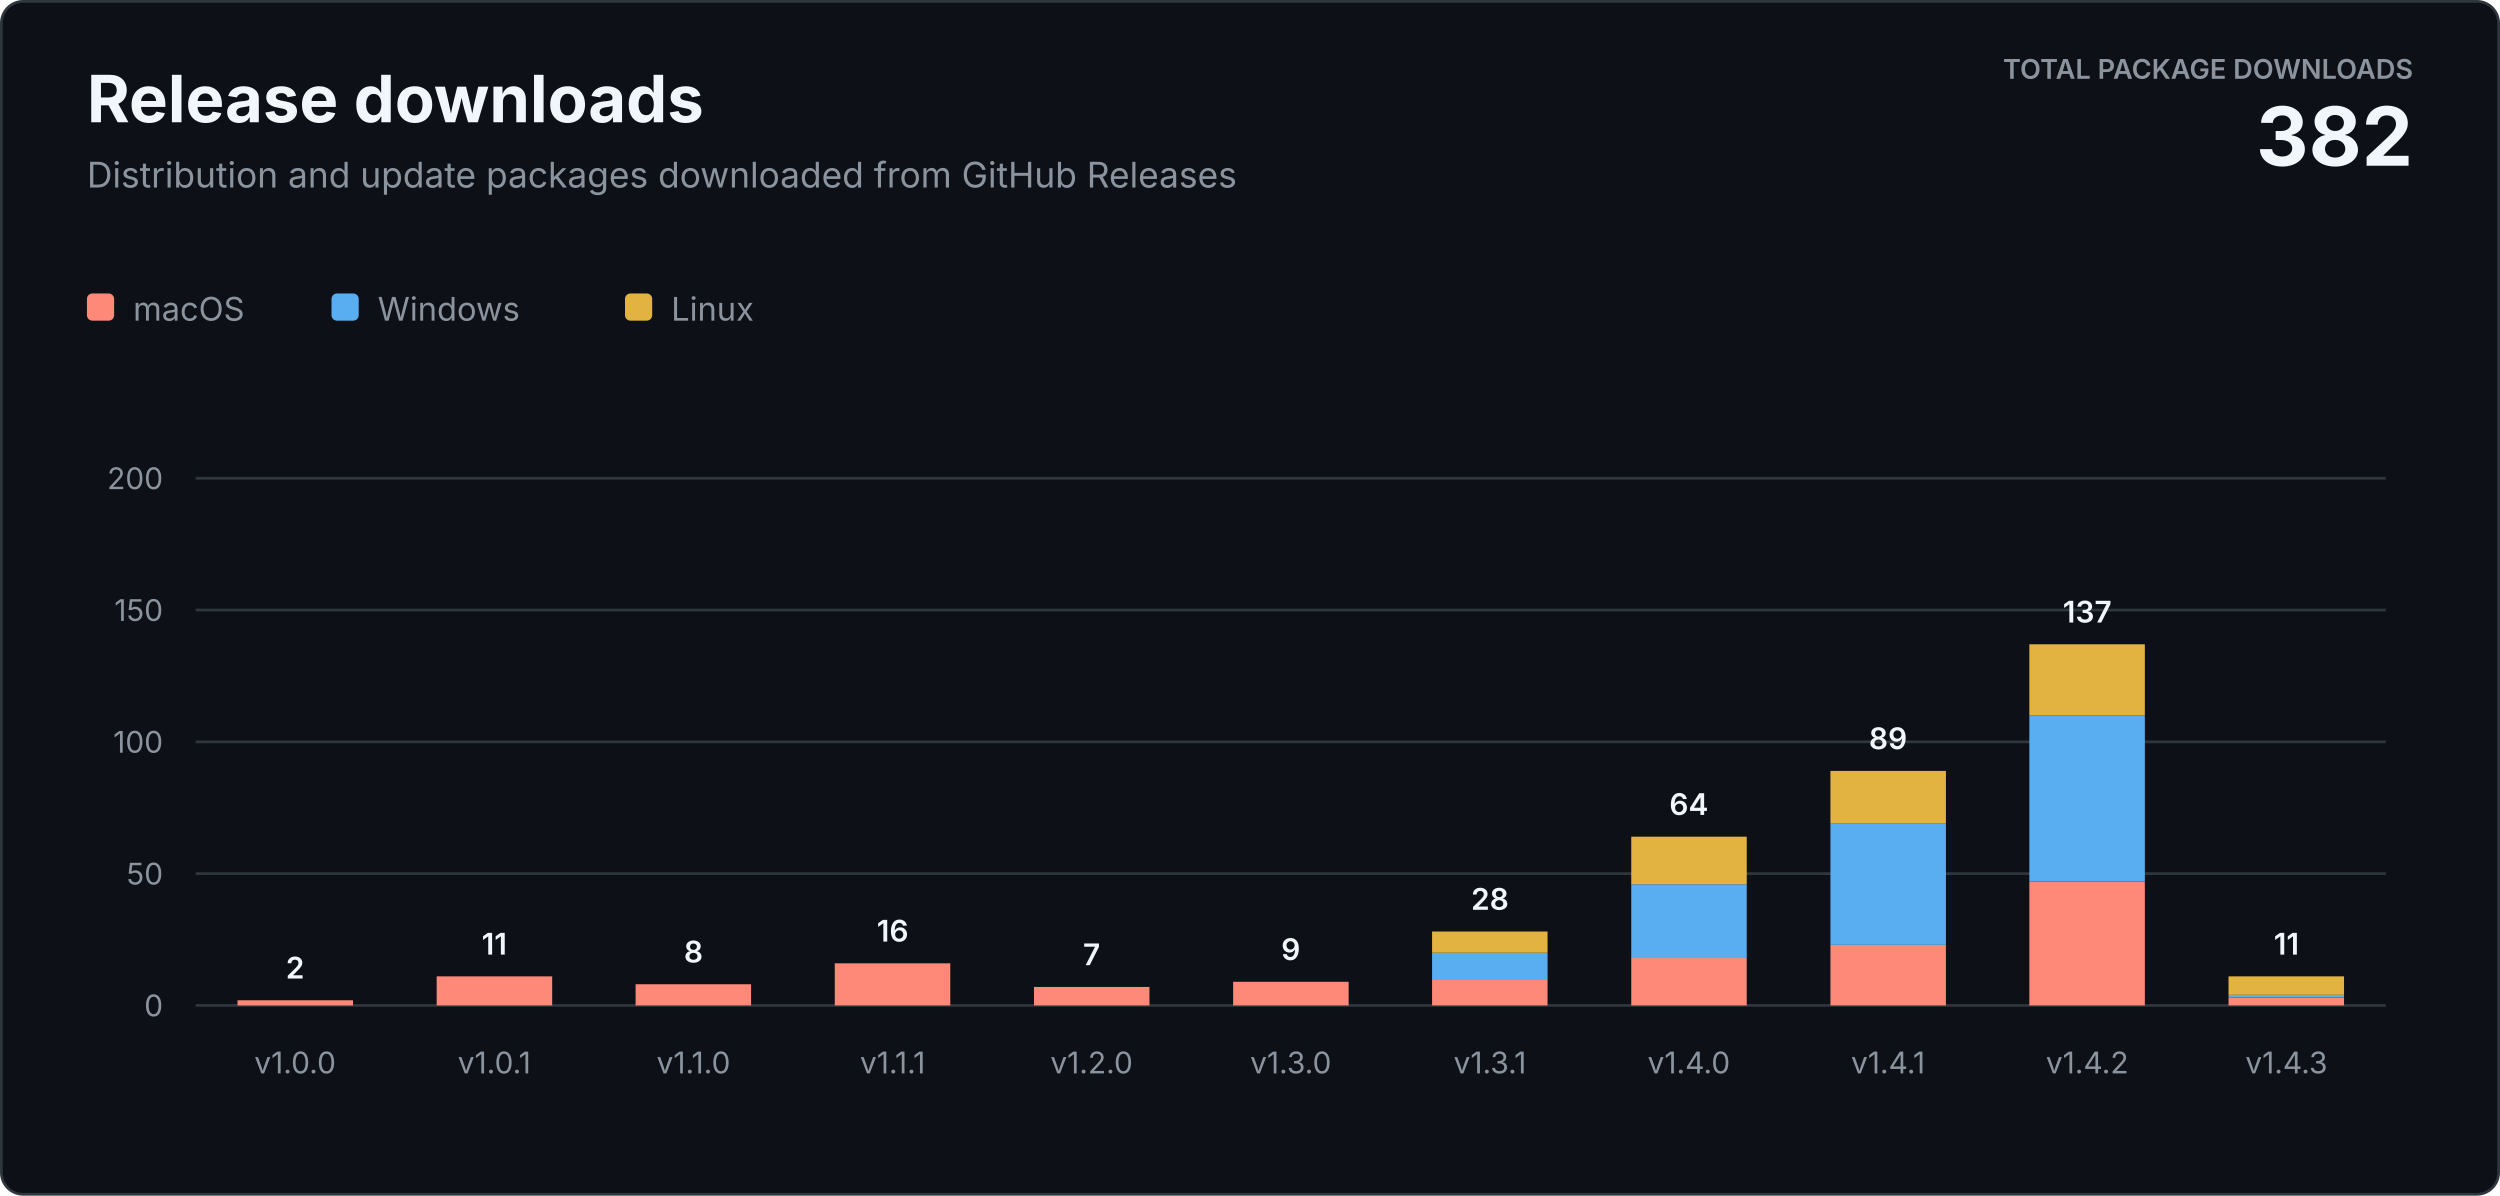
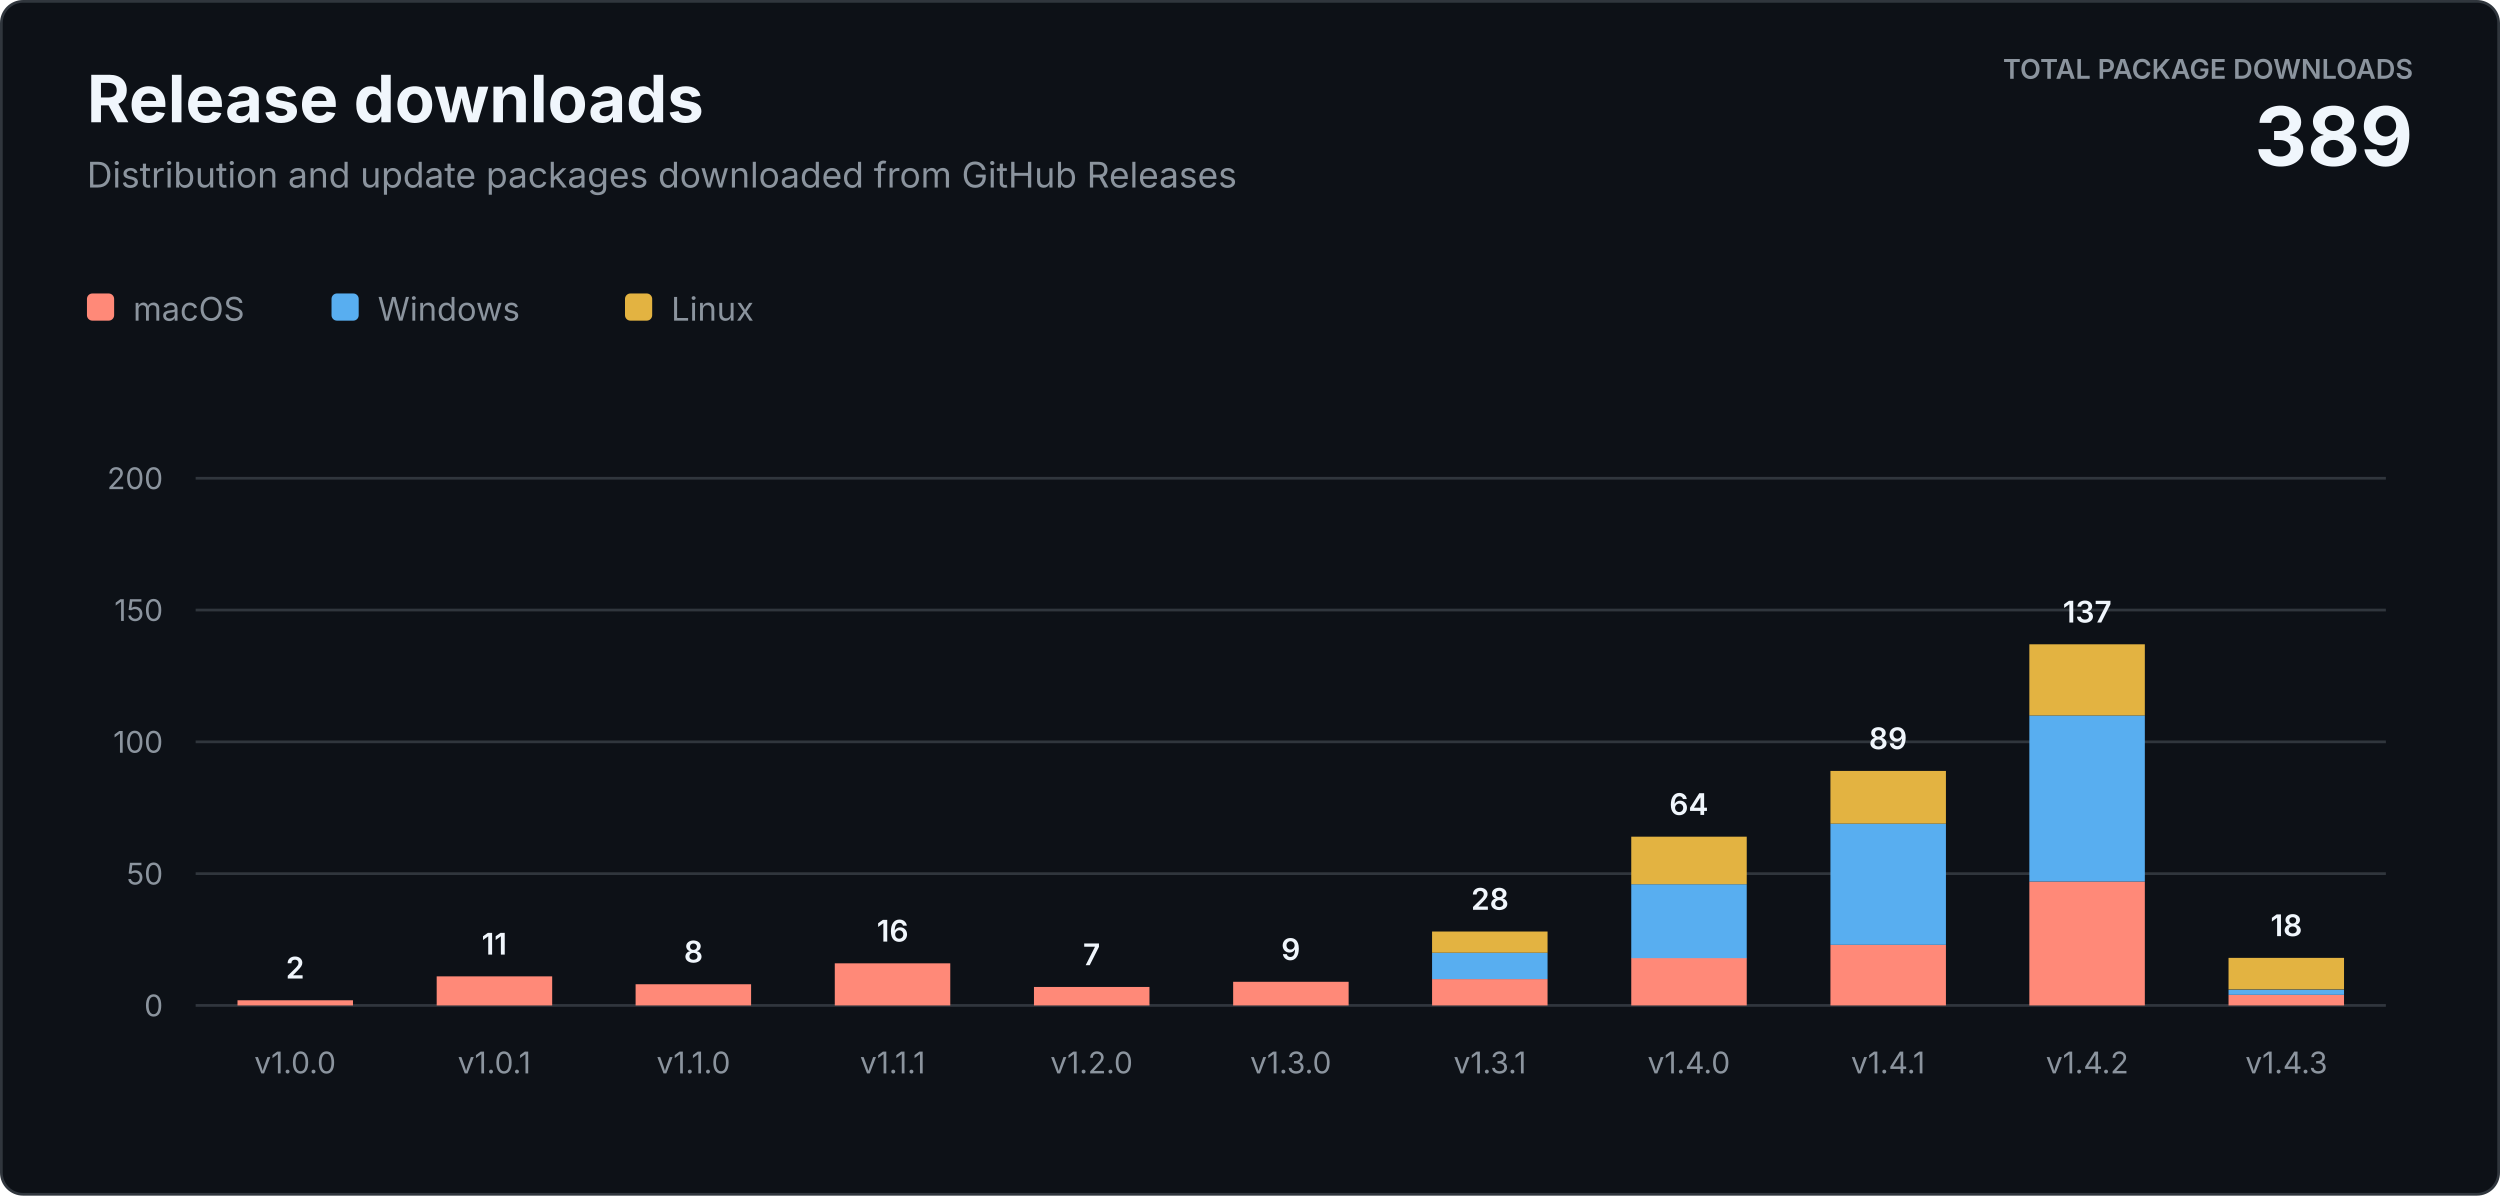
<svg xmlns="http://www.w3.org/2000/svg" width="920" height="440" viewBox="0 0 920 440" role="img" aria-labelledby="title description">
  <style>
    text { font-family: -apple-system, BlinkMacSystemFont, "Segoe UI", sans-serif; letter-spacing: 0; }
    .heading { fill: #f0f6fc; font-size: 24px; font-weight: 700; }
    .subtitle { fill: #8b949e; font-size: 13px; }
    .total-label { fill: #8b949e; font-size: 10px; font-weight: 600; }
    .total-value { fill: #f0f6fc; font-size: 30px; font-weight: 700; }
    .axis { fill: #8b949e; font-size: 11px; }
    .value { fill: #f0f6fc; font-size: 11px; font-weight: 600; }
    .legend { fill: #8b949e; font-size: 12px; }
  </style>
  <rect x="0.5" y="0.5" width="919" height="439" rx="8" fill="#0d1117" stroke="#30363d" />
  <text class="heading" x="32" y="45">Release downloads</text>
  <text class="subtitle" x="32" y="69">Distribution and update packages downloaded from GitHub Releases</text>
  <text class="total-label" x="888" y="29" text-anchor="end">TOTAL PACKAGE DOWNLOADS</text>
-   <text class="total-value" x="888" y="61" text-anchor="end">382</text>
+   <text class="total-value" x="888" y="61" text-anchor="end">389</text>
  <g transform="translate(32 108)">
    <rect width="10" height="10" rx="2" fill="#ff8978" />
    <text class="legend" x="17" y="10">macOS</text>
    <rect x="90" width="10" height="10" rx="2" fill="#58aef0" />
    <text class="legend" x="107" y="10">Windows</text>
    <rect x="198" width="10" height="10" rx="2" fill="#e3b341" />
    <text class="legend" x="215" y="10">Linux</text>
  </g>
  <line x1="72" y1="370" x2="878" y2="370" stroke="#30363d" />
  <text class="axis" x="60" y="374" text-anchor="end">0</text>
  <line x1="72" y1="321.5" x2="878" y2="321.5" stroke="#30363d" />
  <text class="axis" x="60" y="325.5" text-anchor="end">50</text>
  <line x1="72" y1="273" x2="878" y2="273" stroke="#30363d" />
  <text class="axis" x="60" y="277" text-anchor="end">100</text>
  <line x1="72" y1="224.5" x2="878" y2="224.5" stroke="#30363d" />
  <text class="axis" x="60" y="228.5" text-anchor="end">150</text>
  <line x1="72" y1="176" x2="878" y2="176" stroke="#30363d" />
  <text class="axis" x="60" y="180" text-anchor="end">200</text>
  <rect x="87.4" y="368.1" width="42.5" height="1.9" fill="#ff8978" />
  <text class="value" x="108.6" y="360.1" text-anchor="middle">2</text>
  <text class="axis" x="108.6" y="395" text-anchor="middle">v1.0.0</text>
  <rect x="160.7" y="359.3" width="42.5" height="10.7" fill="#ff8978" />
  <text class="value" x="181.9" y="351.3" text-anchor="middle">11</text>
  <text class="axis" x="181.9" y="395" text-anchor="middle">v1.0.1</text>
  <rect x="233.9" y="362.2" width="42.5" height="7.8" fill="#ff8978" />
  <text class="value" x="255.2" y="354.2" text-anchor="middle">8</text>
  <text class="axis" x="255.2" y="395" text-anchor="middle">v1.1.0</text>
  <rect x="307.2" y="354.5" width="42.5" height="15.5" fill="#ff8978" />
  <text class="value" x="328.5" y="346.5" text-anchor="middle">16</text>
  <text class="axis" x="328.5" y="395" text-anchor="middle">v1.1.1</text>
  <rect x="380.5" y="363.2" width="42.5" height="6.8" fill="#ff8978" />
  <text class="value" x="401.7" y="355.2" text-anchor="middle">7</text>
  <text class="axis" x="401.7" y="395" text-anchor="middle">v1.2.0</text>
  <rect x="453.8" y="361.3" width="42.5" height="8.7" fill="#ff8978" />
  <text class="value" x="475.0" y="353.3" text-anchor="middle">9</text>
  <text class="axis" x="475.0" y="395" text-anchor="middle">v1.3.0</text>
  <rect x="527.0" y="360.3" width="42.5" height="9.7" fill="#ff8978" />
  <rect x="527.0" y="350.6" width="42.5" height="9.7" fill="#58aef0" />
  <rect x="527.0" y="342.8" width="42.5" height="7.8" fill="#e3b341" />
  <text class="value" x="548.3" y="334.8" text-anchor="middle">28</text>
  <text class="axis" x="548.3" y="395" text-anchor="middle">v1.3.1</text>
  <rect x="600.3" y="352.5" width="42.5" height="17.5" fill="#ff8978" />
  <rect x="600.3" y="325.4" width="42.5" height="27.2" fill="#58aef0" />
  <rect x="600.3" y="307.9" width="42.5" height="17.5" fill="#e3b341" />
  <text class="value" x="621.5" y="299.9" text-anchor="middle">64</text>
  <text class="axis" x="621.5" y="395" text-anchor="middle">v1.4.0</text>
  <rect x="673.6" y="347.7" width="42.5" height="22.3" fill="#ff8978" />
  <rect x="673.6" y="303.1" width="42.5" height="44.6" fill="#58aef0" />
  <rect x="673.6" y="283.7" width="42.5" height="19.4" fill="#e3b341" />
  <text class="value" x="694.8" y="275.7" text-anchor="middle">89</text>
  <text class="axis" x="694.8" y="395" text-anchor="middle">v1.4.1</text>
  <rect x="746.8" y="324.4" width="42.5" height="45.6" fill="#ff8978" />
  <rect x="746.8" y="263.3" width="42.5" height="61.1" fill="#58aef0" />
  <rect x="746.8" y="237.1" width="42.5" height="26.2" fill="#e3b341" />
  <text class="value" x="768.1" y="229.1" text-anchor="middle">137</text>
  <text class="axis" x="768.1" y="395" text-anchor="middle">v1.4.2</text>
-   <rect x="820.1" y="367.1" width="42.5" height="2.9" fill="#ff8978" />
-   <rect x="820.1" y="366.1" width="42.5" height="1.0" fill="#58aef0" />
-   <rect x="820.1" y="359.3" width="42.5" height="6.8" fill="#e3b341" />
-   <text class="value" x="841.4" y="351.3" text-anchor="middle">11</text>
+   <rect x="820.1" y="366.1" width="42.5" height="3.9" fill="#ff8978" />
+   <rect x="820.1" y="364.2" width="42.5" height="1.9" fill="#58aef0" />
+   <rect x="820.1" y="352.5" width="42.5" height="11.6" fill="#e3b341" />
+   <text class="value" x="841.4" y="344.5" text-anchor="middle">18</text>
  <text class="axis" x="841.4" y="395" text-anchor="middle">v1.4.3</text>
</svg>
